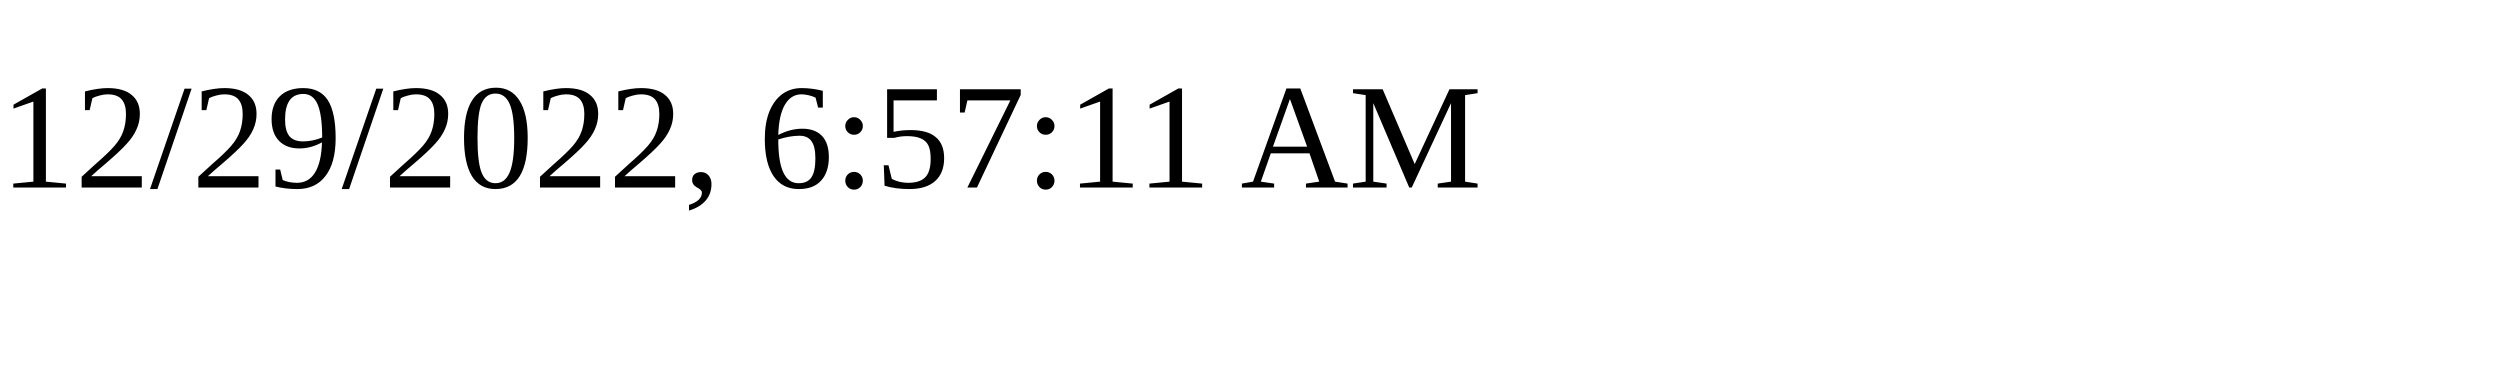
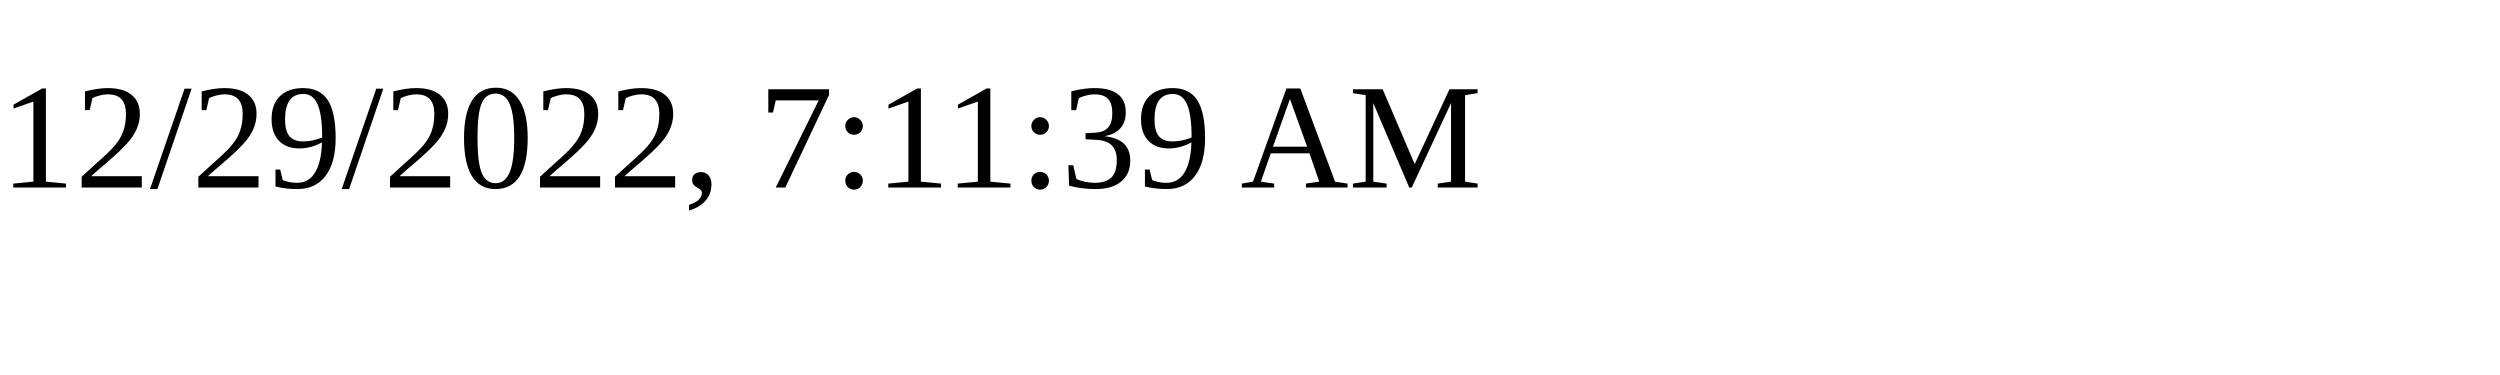
<svg xmlns="http://www.w3.org/2000/svg" height="30" width="200">
-   <text x="0" y="15">12/29/2022, 6:57:11 AM</text>
+   <text x="0" y="15">12/29/2022, 7:11:39 AM</text>
</svg>
